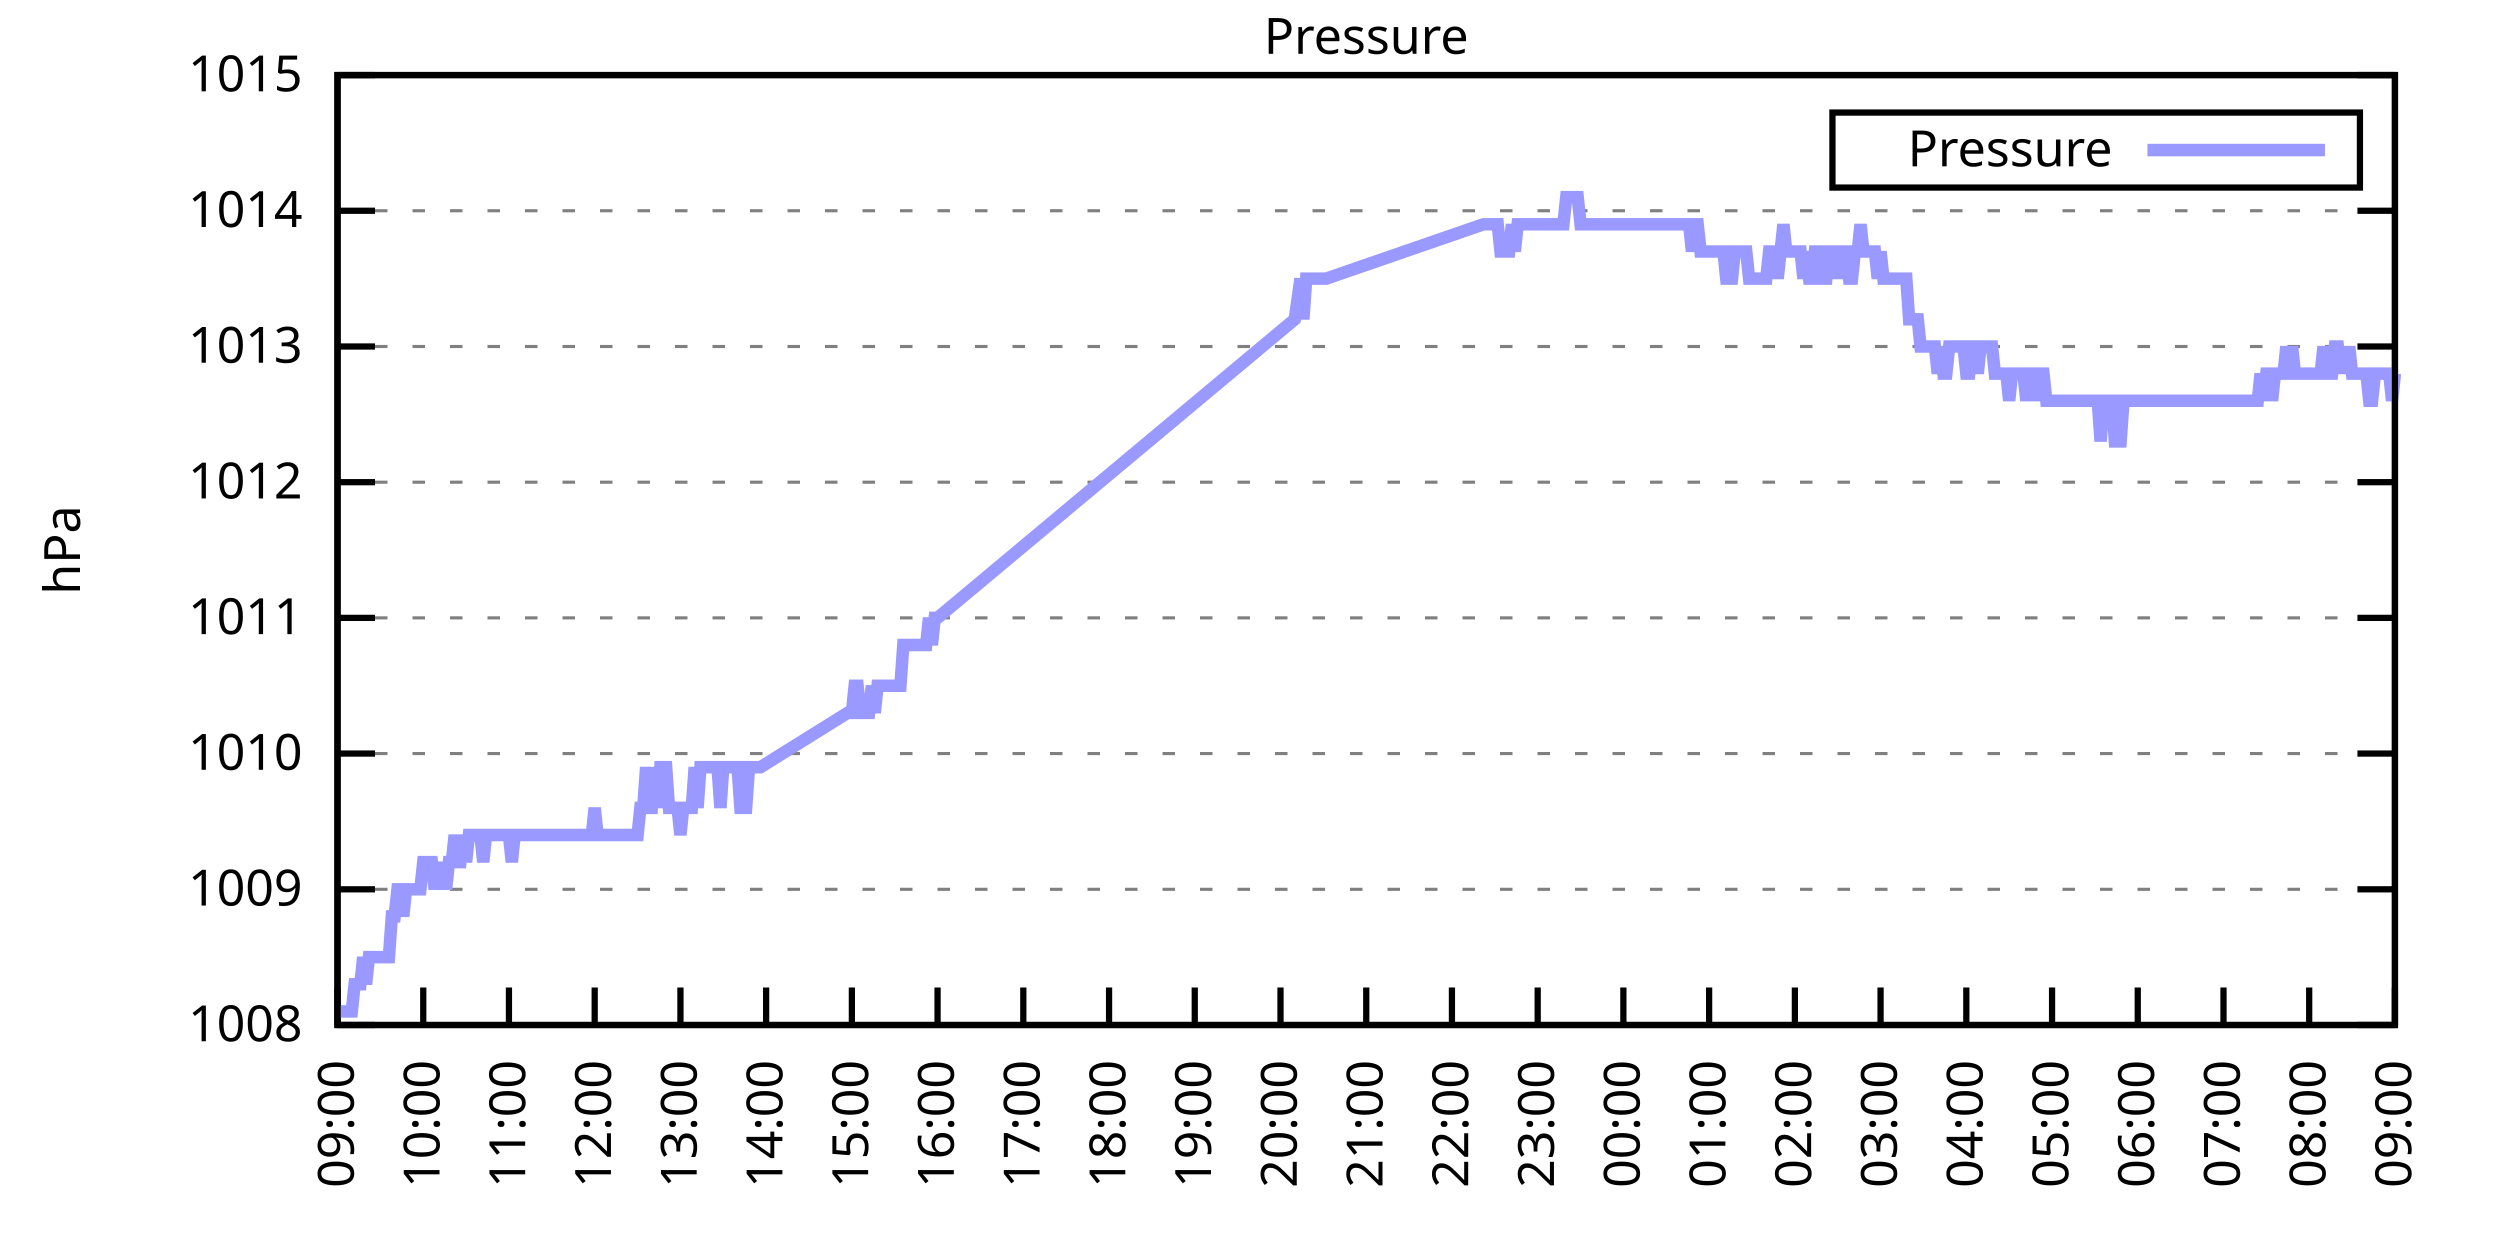
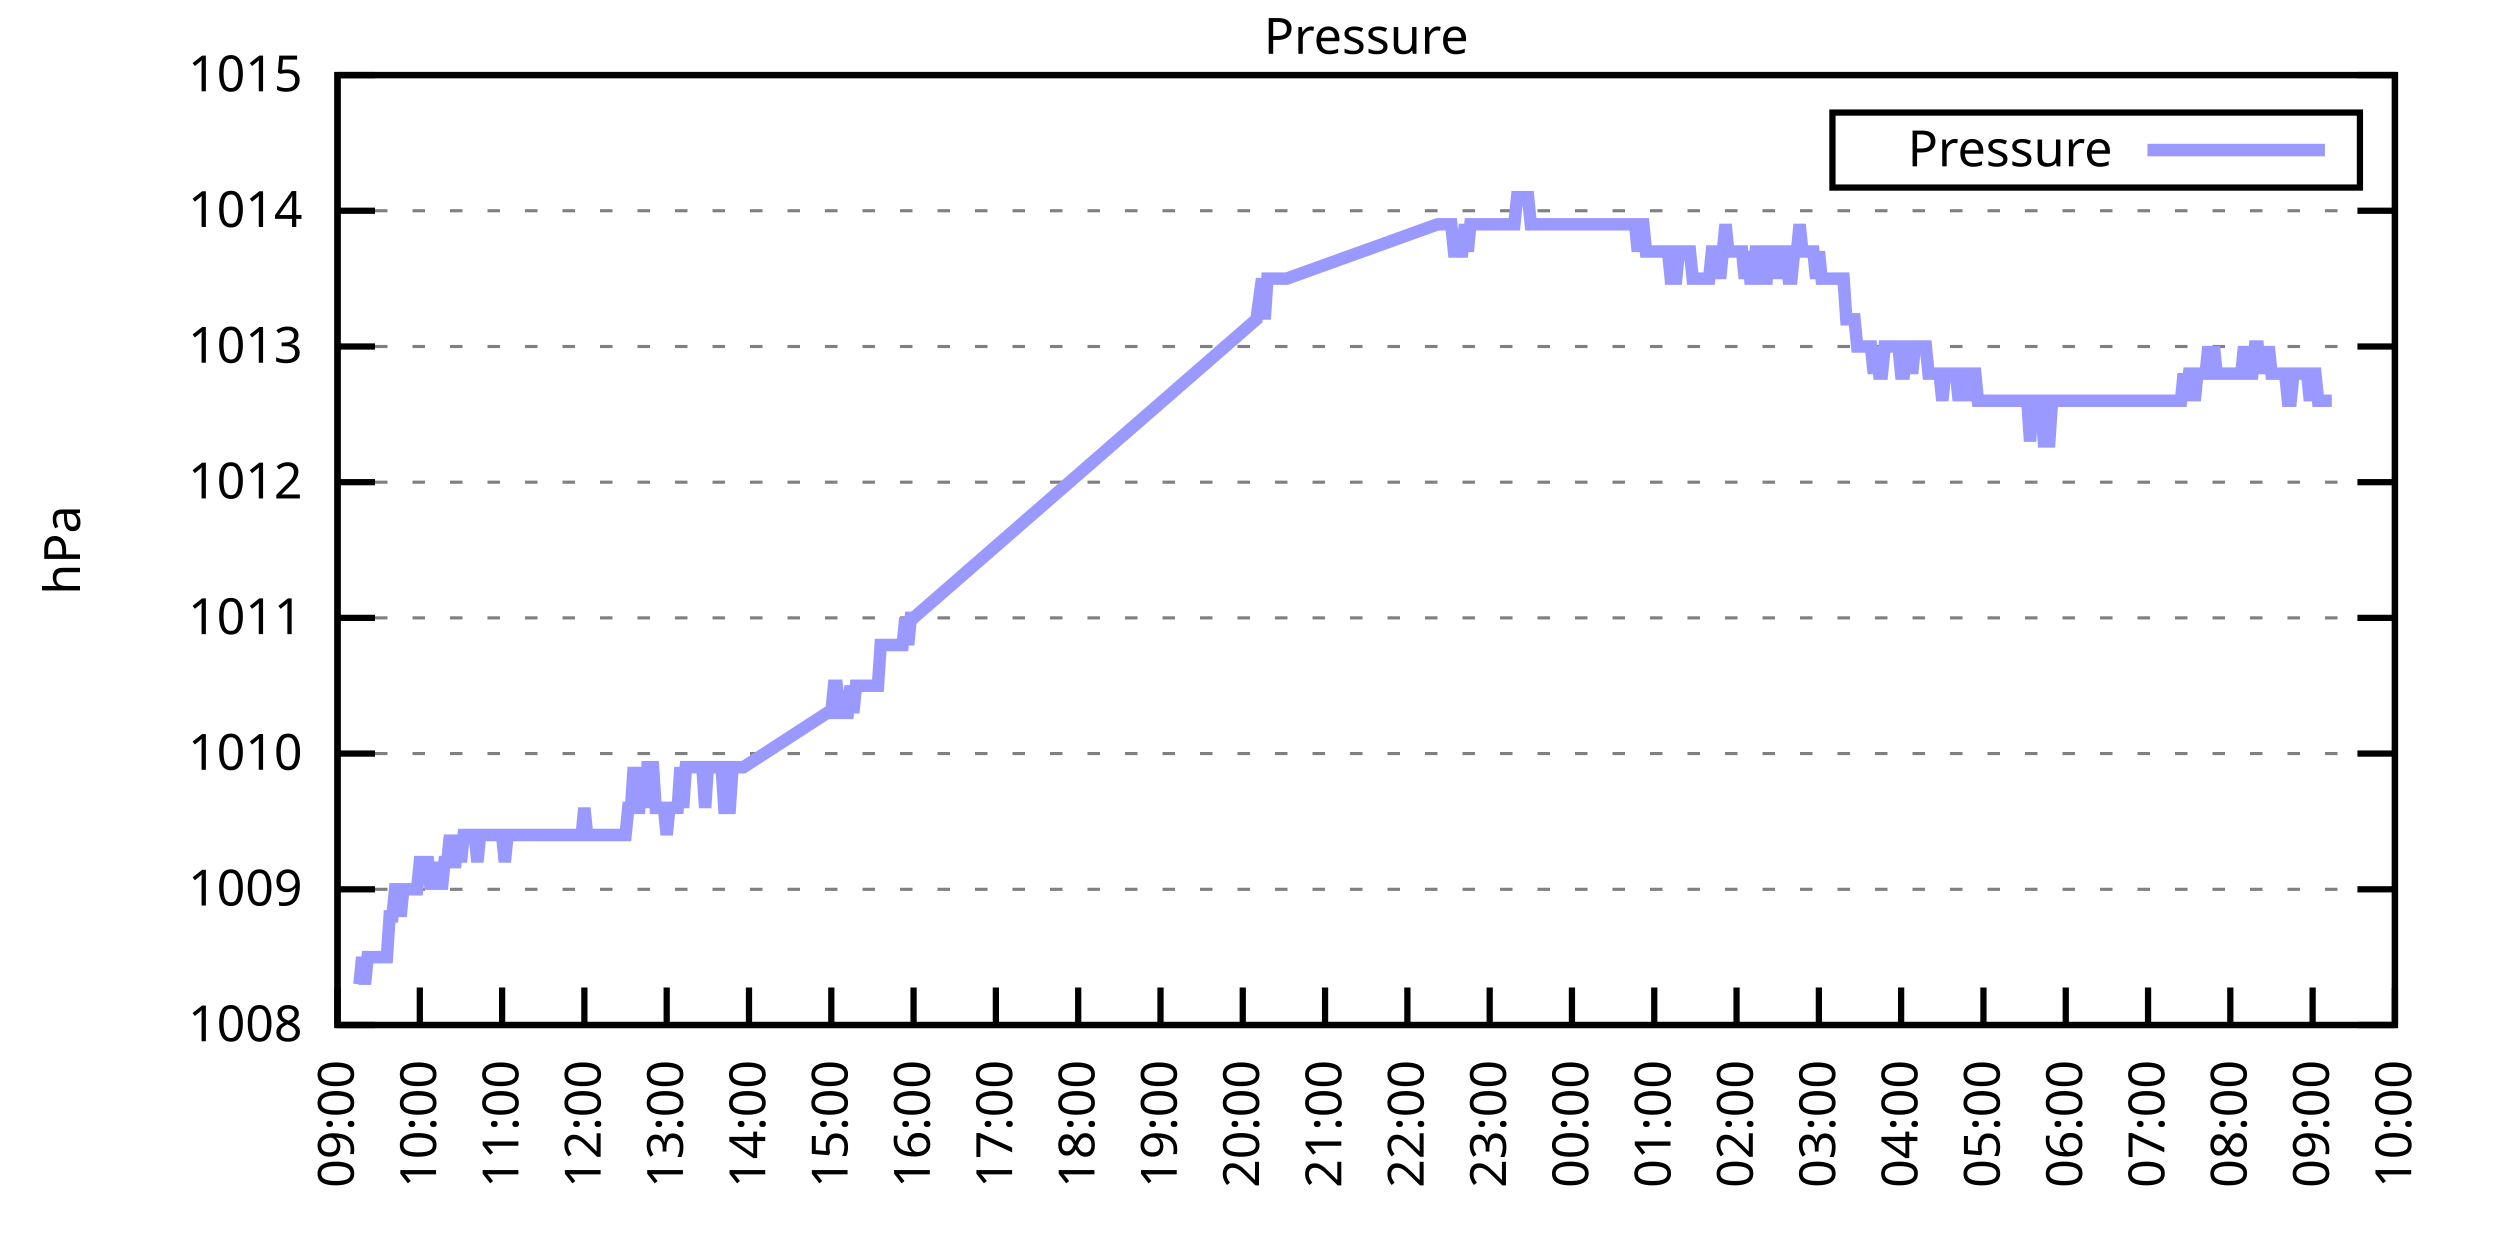
<svg xmlns="http://www.w3.org/2000/svg" xmlns:xlink="http://www.w3.org/1999/xlink" width="400" height="200" viewBox="0 0 400 200">
  <g id="gnuplot_canvas">
    <rect x="0" y="0" width="400" height="200" fill="none" />
    <defs>
      <circle id="gpDot" r="0.5" stroke-width="0.5" stroke="currentColor" />
      <path id="gpPt0" stroke-width="0.333" stroke="currentColor" d="M-1,0 h2 M0,-1 v2" />
      <path id="gpPt1" stroke-width="0.333" stroke="currentColor" d="M-1,-1 L1,1 M1,-1 L-1,1" />
      <path id="gpPt2" stroke-width="0.333" stroke="currentColor" d="M-1,0 L1,0 M0,-1 L0,1 M-1,-1 L1,1 M-1,1 L1,-1" />
      <rect id="gpPt3" stroke-width="0.333" stroke="currentColor" x="-1" y="-1" width="2" height="2" />
      <rect id="gpPt4" stroke-width="0.333" stroke="currentColor" fill="currentColor" x="-1" y="-1" width="2" height="2" />
      <circle id="gpPt5" stroke-width="0.333" stroke="currentColor" cx="0" cy="0" r="1" />
      <use xlink:href="#gpPt5" id="gpPt6" fill="currentColor" stroke="none" />
      <path id="gpPt7" stroke-width="0.333" stroke="currentColor" d="M0,-1.33 L-1.33,0.67 L1.33,0.67 z" />
      <use xlink:href="#gpPt7" id="gpPt8" fill="currentColor" stroke="none" />
      <use xlink:href="#gpPt7" id="gpPt9" stroke="currentColor" transform="rotate(180)" />
      <use xlink:href="#gpPt9" id="gpPt10" fill="currentColor" stroke="none" />
      <use xlink:href="#gpPt3" id="gpPt11" stroke="currentColor" transform="rotate(45)" />
      <use xlink:href="#gpPt11" id="gpPt12" fill="currentColor" stroke="none" />
      <path id="gpPt13" stroke-width="0.333" stroke="currentColor" d="M0,1.330 L1.265,0.411 L0.782,-1.067 L-0.782,-1.076 L-1.265,0.411 z" />
      <use xlink:href="#gpPt13" id="gpPt14" fill="currentColor" stroke="none" />
      <filter id="textbox" filterUnits="objectBoundingBox" x="0" y="0" height="1" width="1">
        <feFlood flood-color="white" flood-opacity="1" result="bgnd" />
        <feComposite in="SourceGraphic" in2="bgnd" operator="atop" />
      </filter>
      <filter id="greybox" filterUnits="objectBoundingBox" x="0" y="0" height="1" width="1">
        <feFlood flood-color="lightgrey" flood-opacity="1" result="grey" />
        <feComposite in="SourceGraphic" in2="grey" operator="atop" />
      </filter>
    </defs>
    <g fill="none" color="white" stroke="currentColor" stroke-width="1.00" stroke-linecap="butt" stroke-linejoin="miter">
</g>
    <g fill="none" color="black" stroke="currentColor" stroke-width="1.00" stroke-linecap="butt" stroke-linejoin="miter">
      <g stroke="none" shape-rendering="crispEdges">
        <polygon fill="rgb(255, 255, 255)" points="54.00,164.00 383.18,164.00 383.18,12.02 54.00,12.02 " />
      </g>
    </g>
    <g fill="none" color="black" stroke="currentColor" stroke-width="1.00" stroke-linecap="butt" stroke-linejoin="miter">
</g>
    <g fill="none" color="black" stroke="black" stroke-width="0.50" stroke-linecap="butt" stroke-linejoin="miter">
</g>
    <g fill="none" color="gray" stroke="currentColor" stroke-width="0.50" stroke-linecap="butt" stroke-linejoin="miter">
      <path stroke="gray" stroke-dasharray="2,4" class="gridline" d="M54.00,164.00 L383.19,164.00  " />
    </g>
    <g fill="none" color="gray" stroke="gray" stroke-width="1.00" stroke-linecap="butt" stroke-linejoin="miter">
</g>
    <g fill="none" color="black" stroke="currentColor" stroke-width="1.00" stroke-linecap="butt" stroke-linejoin="miter">
      <path stroke="black" d="M54.00,164.00 L60.00,164.00 M383.19,164.00 L377.19,164.00  " />
      <g transform="translate(48.40,166.60)" stroke="none" fill="black" font-family="Sans" font-size="8.00" text-anchor="end">
        <text>
          <tspan font-family="Sans"> 1008</tspan>
        </text>
      </g>
    </g>
    <g fill="none" color="black" stroke="currentColor" stroke-width="1.00" stroke-linecap="butt" stroke-linejoin="miter">
</g>
    <g fill="none" color="black" stroke="black" stroke-width="0.50" stroke-linecap="butt" stroke-linejoin="miter">
</g>
    <g fill="none" color="gray" stroke="currentColor" stroke-width="0.50" stroke-linecap="butt" stroke-linejoin="miter">
      <path stroke="gray" stroke-dasharray="2,4" class="gridline" d="M54.00,142.29 L383.19,142.29  " />
    </g>
    <g fill="none" color="gray" stroke="gray" stroke-width="1.00" stroke-linecap="butt" stroke-linejoin="miter">
</g>
    <g fill="none" color="black" stroke="currentColor" stroke-width="1.00" stroke-linecap="butt" stroke-linejoin="miter">
      <path stroke="black" d="M54.00,142.29 L60.00,142.29 M383.19,142.29 L377.19,142.29  " />
      <g transform="translate(48.40,144.89)" stroke="none" fill="black" font-family="Sans" font-size="8.00" text-anchor="end">
        <text>
          <tspan font-family="Sans"> 1009</tspan>
        </text>
      </g>
    </g>
    <g fill="none" color="black" stroke="currentColor" stroke-width="1.00" stroke-linecap="butt" stroke-linejoin="miter">
</g>
    <g fill="none" color="black" stroke="black" stroke-width="0.50" stroke-linecap="butt" stroke-linejoin="miter">
</g>
    <g fill="none" color="gray" stroke="currentColor" stroke-width="0.50" stroke-linecap="butt" stroke-linejoin="miter">
      <path stroke="gray" stroke-dasharray="2,4" class="gridline" d="M54.00,120.57 L383.19,120.57  " />
    </g>
    <g fill="none" color="gray" stroke="gray" stroke-width="1.00" stroke-linecap="butt" stroke-linejoin="miter">
</g>
    <g fill="none" color="black" stroke="currentColor" stroke-width="1.00" stroke-linecap="butt" stroke-linejoin="miter">
      <path stroke="black" d="M54.00,120.57 L60.00,120.57 M383.19,120.57 L377.19,120.57  " />
      <g transform="translate(48.40,123.17)" stroke="none" fill="black" font-family="Sans" font-size="8.00" text-anchor="end">
        <text>
          <tspan font-family="Sans"> 1010</tspan>
        </text>
      </g>
    </g>
    <g fill="none" color="black" stroke="currentColor" stroke-width="1.00" stroke-linecap="butt" stroke-linejoin="miter">
</g>
    <g fill="none" color="black" stroke="black" stroke-width="0.50" stroke-linecap="butt" stroke-linejoin="miter">
</g>
    <g fill="none" color="gray" stroke="currentColor" stroke-width="0.50" stroke-linecap="butt" stroke-linejoin="miter">
      <path stroke="gray" stroke-dasharray="2,4" class="gridline" d="M54.00,98.86 L383.19,98.86  " />
    </g>
    <g fill="none" color="gray" stroke="gray" stroke-width="1.00" stroke-linecap="butt" stroke-linejoin="miter">
</g>
    <g fill="none" color="black" stroke="currentColor" stroke-width="1.00" stroke-linecap="butt" stroke-linejoin="miter">
      <path stroke="black" d="M54.00,98.86 L60.00,98.86 M383.19,98.86 L377.19,98.86  " />
      <g transform="translate(48.40,101.46)" stroke="none" fill="black" font-family="Sans" font-size="8.00" text-anchor="end">
        <text>
          <tspan font-family="Sans"> 1011</tspan>
        </text>
      </g>
    </g>
    <g fill="none" color="black" stroke="currentColor" stroke-width="1.00" stroke-linecap="butt" stroke-linejoin="miter">
</g>
    <g fill="none" color="black" stroke="black" stroke-width="0.50" stroke-linecap="butt" stroke-linejoin="miter">
</g>
    <g fill="none" color="gray" stroke="currentColor" stroke-width="0.50" stroke-linecap="butt" stroke-linejoin="miter">
      <path stroke="gray" stroke-dasharray="2,4" class="gridline" d="M54.00,77.15 L383.19,77.15  " />
    </g>
    <g fill="none" color="gray" stroke="gray" stroke-width="1.00" stroke-linecap="butt" stroke-linejoin="miter">
</g>
    <g fill="none" color="black" stroke="currentColor" stroke-width="1.00" stroke-linecap="butt" stroke-linejoin="miter">
      <path stroke="black" d="M54.00,77.15 L60.00,77.15 M383.19,77.15 L377.19,77.15  " />
      <g transform="translate(48.40,79.75)" stroke="none" fill="black" font-family="Sans" font-size="8.00" text-anchor="end">
        <text>
          <tspan font-family="Sans"> 1012</tspan>
        </text>
      </g>
    </g>
    <g fill="none" color="black" stroke="currentColor" stroke-width="1.00" stroke-linecap="butt" stroke-linejoin="miter">
</g>
    <g fill="none" color="black" stroke="black" stroke-width="0.50" stroke-linecap="butt" stroke-linejoin="miter">
</g>
    <g fill="none" color="gray" stroke="currentColor" stroke-width="0.50" stroke-linecap="butt" stroke-linejoin="miter">
      <path stroke="gray" stroke-dasharray="2,4" class="gridline" d="M54.00,55.44 L383.19,55.44  " />
    </g>
    <g fill="none" color="gray" stroke="gray" stroke-width="1.00" stroke-linecap="butt" stroke-linejoin="miter">
</g>
    <g fill="none" color="black" stroke="currentColor" stroke-width="1.00" stroke-linecap="butt" stroke-linejoin="miter">
      <path stroke="black" d="M54.00,55.44 L60.00,55.44 M383.19,55.44 L377.19,55.44  " />
      <g transform="translate(48.40,58.04)" stroke="none" fill="black" font-family="Sans" font-size="8.00" text-anchor="end">
        <text>
          <tspan font-family="Sans"> 1013</tspan>
        </text>
      </g>
    </g>
    <g fill="none" color="black" stroke="currentColor" stroke-width="1.00" stroke-linecap="butt" stroke-linejoin="miter">
</g>
    <g fill="none" color="black" stroke="black" stroke-width="0.50" stroke-linecap="butt" stroke-linejoin="miter">
</g>
    <g fill="none" color="gray" stroke="currentColor" stroke-width="0.50" stroke-linecap="butt" stroke-linejoin="miter">
      <path stroke="gray" stroke-dasharray="2,4" class="gridline" d="M54.00,33.72 L383.19,33.72  " />
    </g>
    <g fill="none" color="gray" stroke="gray" stroke-width="1.00" stroke-linecap="butt" stroke-linejoin="miter">
</g>
    <g fill="none" color="black" stroke="currentColor" stroke-width="1.00" stroke-linecap="butt" stroke-linejoin="miter">
      <path stroke="black" d="M54.00,33.72 L60.00,33.72 M383.19,33.72 L377.19,33.72  " />
      <g transform="translate(48.40,36.32)" stroke="none" fill="black" font-family="Sans" font-size="8.00" text-anchor="end">
        <text>
          <tspan font-family="Sans"> 1014</tspan>
        </text>
      </g>
    </g>
    <g fill="none" color="black" stroke="currentColor" stroke-width="1.00" stroke-linecap="butt" stroke-linejoin="miter">
</g>
    <g fill="none" color="black" stroke="black" stroke-width="0.50" stroke-linecap="butt" stroke-linejoin="miter">
</g>
    <g fill="none" color="gray" stroke="currentColor" stroke-width="0.50" stroke-linecap="butt" stroke-linejoin="miter">
      <path stroke="gray" stroke-dasharray="2,4" class="gridline" d="M54.00,12.01 L383.19,12.01  " />
    </g>
    <g fill="none" color="gray" stroke="gray" stroke-width="1.00" stroke-linecap="butt" stroke-linejoin="miter">
</g>
    <g fill="none" color="black" stroke="currentColor" stroke-width="1.00" stroke-linecap="butt" stroke-linejoin="miter">
      <path stroke="black" d="M54.00,12.01 L60.00,12.01 M383.19,12.01 L377.19,12.01  " />
      <g transform="translate(48.40,14.61)" stroke="none" fill="black" font-family="Sans" font-size="8.00" text-anchor="end">
        <text>
          <tspan font-family="Sans"> 1015</tspan>
        </text>
      </g>
    </g>
    <g fill="none" color="black" stroke="currentColor" stroke-width="1.00" stroke-linecap="butt" stroke-linejoin="miter">
      <path stroke="black" d="M54.00,164.00 L54.00,158.00  " />
      <g transform="translate(56.60,169.60) rotate(270.00)" stroke="none" fill="black" font-family="Sans" font-size="8.00" text-anchor="end">
        <text>
          <tspan font-family="Sans">09:00</tspan>
        </text>
      </g>
    </g>
    <g fill="none" color="black" stroke="currentColor" stroke-width="1.00" stroke-linecap="butt" stroke-linejoin="miter">
-       <path stroke="black" d="M67.72,164.00 L67.72,158.00  " />
-       <g transform="translate(70.32,169.60) rotate(270.00)" stroke="none" fill="black" font-family="Sans" font-size="8.00" text-anchor="end">
+       <path stroke="black" d="M67.17,164.00 L67.17,158.00  " />
+       <g transform="translate(69.77,169.60) rotate(270.00)" stroke="none" fill="black" font-family="Sans" font-size="8.00" text-anchor="end">
        <text>
          <tspan font-family="Sans">10:00</tspan>
        </text>
      </g>
    </g>
    <g fill="none" color="black" stroke="currentColor" stroke-width="1.00" stroke-linecap="butt" stroke-linejoin="miter">
-       <path stroke="black" d="M81.43,164.00 L81.43,158.00  " />
-       <g transform="translate(84.03,169.60) rotate(270.00)" stroke="none" fill="black" font-family="Sans" font-size="8.00" text-anchor="end">
+       <path stroke="black" d="M80.34,164.00 L80.34,158.00  " />
+       <g transform="translate(82.94,169.60) rotate(270.00)" stroke="none" fill="black" font-family="Sans" font-size="8.00" text-anchor="end">
        <text>
          <tspan font-family="Sans">11:00</tspan>
        </text>
      </g>
    </g>
    <g fill="none" color="black" stroke="currentColor" stroke-width="1.00" stroke-linecap="butt" stroke-linejoin="miter">
-       <path stroke="black" d="M95.15,164.00 L95.15,158.00  " />
-       <g transform="translate(97.75,169.60) rotate(270.00)" stroke="none" fill="black" font-family="Sans" font-size="8.00" text-anchor="end">
+       <path stroke="black" d="M93.50,164.00 L93.50,158.00  " />
+       <g transform="translate(96.10,169.60) rotate(270.00)" stroke="none" fill="black" font-family="Sans" font-size="8.00" text-anchor="end">
        <text>
          <tspan font-family="Sans">12:00</tspan>
        </text>
      </g>
    </g>
    <g fill="none" color="black" stroke="currentColor" stroke-width="1.00" stroke-linecap="butt" stroke-linejoin="miter">
-       <path stroke="black" d="M108.87,164.00 L108.87,158.00  " />
-       <g transform="translate(111.47,169.60) rotate(270.00)" stroke="none" fill="black" font-family="Sans" font-size="8.00" text-anchor="end">
+       <path stroke="black" d="M106.67,164.00 L106.67,158.00  " />
+       <g transform="translate(109.27,169.60) rotate(270.00)" stroke="none" fill="black" font-family="Sans" font-size="8.00" text-anchor="end">
        <text>
          <tspan font-family="Sans">13:00</tspan>
        </text>
      </g>
    </g>
    <g fill="none" color="black" stroke="currentColor" stroke-width="1.00" stroke-linecap="butt" stroke-linejoin="miter">
-       <path stroke="black" d="M122.58,164.00 L122.58,158.00  " />
-       <g transform="translate(125.18,169.60) rotate(270.00)" stroke="none" fill="black" font-family="Sans" font-size="8.00" text-anchor="end">
+       <path stroke="black" d="M119.84,164.00 L119.84,158.00  " />
+       <g transform="translate(122.44,169.60) rotate(270.00)" stroke="none" fill="black" font-family="Sans" font-size="8.00" text-anchor="end">
        <text>
          <tspan font-family="Sans">14:00</tspan>
        </text>
      </g>
    </g>
    <g fill="none" color="black" stroke="currentColor" stroke-width="1.00" stroke-linecap="butt" stroke-linejoin="miter">
-       <path stroke="black" d="M136.30,164.00 L136.30,158.00  " />
-       <g transform="translate(138.90,169.60) rotate(270.00)" stroke="none" fill="black" font-family="Sans" font-size="8.00" text-anchor="end">
+       <path stroke="black" d="M133.01,164.00 L133.01,158.00  " />
+       <g transform="translate(135.61,169.60) rotate(270.00)" stroke="none" fill="black" font-family="Sans" font-size="8.00" text-anchor="end">
        <text>
          <tspan font-family="Sans">15:00</tspan>
        </text>
      </g>
    </g>
    <g fill="none" color="black" stroke="currentColor" stroke-width="1.00" stroke-linecap="butt" stroke-linejoin="miter">
-       <path stroke="black" d="M150.01,164.00 L150.01,158.00  " />
-       <g transform="translate(152.61,169.60) rotate(270.00)" stroke="none" fill="black" font-family="Sans" font-size="8.00" text-anchor="end">
+       <path stroke="black" d="M146.17,164.00 L146.17,158.00  " />
+       <g transform="translate(148.77,169.60) rotate(270.00)" stroke="none" fill="black" font-family="Sans" font-size="8.00" text-anchor="end">
        <text>
          <tspan font-family="Sans">16:00</tspan>
        </text>
      </g>
    </g>
    <g fill="none" color="black" stroke="currentColor" stroke-width="1.00" stroke-linecap="butt" stroke-linejoin="miter">
-       <path stroke="black" d="M163.73,164.00 L163.73,158.00  " />
-       <g transform="translate(166.33,169.60) rotate(270.00)" stroke="none" fill="black" font-family="Sans" font-size="8.00" text-anchor="end">
+       <path stroke="black" d="M159.34,164.00 L159.34,158.00  " />
+       <g transform="translate(161.94,169.60) rotate(270.00)" stroke="none" fill="black" font-family="Sans" font-size="8.00" text-anchor="end">
        <text>
          <tspan font-family="Sans">17:00</tspan>
        </text>
      </g>
    </g>
    <g fill="none" color="black" stroke="currentColor" stroke-width="1.00" stroke-linecap="butt" stroke-linejoin="miter">
-       <path stroke="black" d="M177.45,164.00 L177.45,158.00  " />
-       <g transform="translate(180.05,169.60) rotate(270.00)" stroke="none" fill="black" font-family="Sans" font-size="8.00" text-anchor="end">
+       <path stroke="black" d="M172.51,164.00 L172.51,158.00  " />
+       <g transform="translate(175.11,169.60) rotate(270.00)" stroke="none" fill="black" font-family="Sans" font-size="8.00" text-anchor="end">
        <text>
          <tspan font-family="Sans">18:00</tspan>
        </text>
      </g>
    </g>
    <g fill="none" color="black" stroke="currentColor" stroke-width="1.00" stroke-linecap="butt" stroke-linejoin="miter">
-       <path stroke="black" d="M191.16,164.00 L191.16,158.00  " />
-       <g transform="translate(193.76,169.60) rotate(270.00)" stroke="none" fill="black" font-family="Sans" font-size="8.00" text-anchor="end">
+       <path stroke="black" d="M185.68,164.00 L185.68,158.00  " />
+       <g transform="translate(188.28,169.60) rotate(270.00)" stroke="none" fill="black" font-family="Sans" font-size="8.00" text-anchor="end">
        <text>
          <tspan font-family="Sans">19:00</tspan>
        </text>
      </g>
    </g>
    <g fill="none" color="black" stroke="currentColor" stroke-width="1.00" stroke-linecap="butt" stroke-linejoin="miter">
-       <path stroke="black" d="M204.88,164.00 L204.88,158.00  " />
-       <g transform="translate(207.48,169.60) rotate(270.00)" stroke="none" fill="black" font-family="Sans" font-size="8.00" text-anchor="end">
+       <path stroke="black" d="M198.84,164.00 L198.84,158.00  " />
+       <g transform="translate(201.44,169.60) rotate(270.00)" stroke="none" fill="black" font-family="Sans" font-size="8.00" text-anchor="end">
        <text>
          <tspan font-family="Sans">20:00</tspan>
        </text>
      </g>
    </g>
    <g fill="none" color="black" stroke="currentColor" stroke-width="1.00" stroke-linecap="butt" stroke-linejoin="miter">
-       <path stroke="black" d="M218.60,164.00 L218.60,158.00  " />
-       <g transform="translate(221.20,169.60) rotate(270.00)" stroke="none" fill="black" font-family="Sans" font-size="8.00" text-anchor="end">
+       <path stroke="black" d="M212.01,164.00 L212.01,158.00  " />
+       <g transform="translate(214.61,169.60) rotate(270.00)" stroke="none" fill="black" font-family="Sans" font-size="8.00" text-anchor="end">
        <text>
          <tspan font-family="Sans">21:00</tspan>
        </text>
      </g>
    </g>
    <g fill="none" color="black" stroke="currentColor" stroke-width="1.00" stroke-linecap="butt" stroke-linejoin="miter">
-       <path stroke="black" d="M232.31,164.00 L232.31,158.00  " />
-       <g transform="translate(234.91,169.60) rotate(270.00)" stroke="none" fill="black" font-family="Sans" font-size="8.00" text-anchor="end">
+       <path stroke="black" d="M225.18,164.00 L225.18,158.00  " />
+       <g transform="translate(227.78,169.60) rotate(270.00)" stroke="none" fill="black" font-family="Sans" font-size="8.00" text-anchor="end">
        <text>
          <tspan font-family="Sans">22:00</tspan>
        </text>
      </g>
    </g>
    <g fill="none" color="black" stroke="currentColor" stroke-width="1.00" stroke-linecap="butt" stroke-linejoin="miter">
-       <path stroke="black" d="M246.03,164.00 L246.03,158.00  " />
-       <g transform="translate(248.63,169.60) rotate(270.00)" stroke="none" fill="black" font-family="Sans" font-size="8.00" text-anchor="end">
+       <path stroke="black" d="M238.35,164.00 L238.35,158.00  " />
+       <g transform="translate(240.95,169.60) rotate(270.00)" stroke="none" fill="black" font-family="Sans" font-size="8.00" text-anchor="end">
        <text>
          <tspan font-family="Sans">23:00</tspan>
        </text>
      </g>
    </g>
    <g fill="none" color="black" stroke="currentColor" stroke-width="1.00" stroke-linecap="butt" stroke-linejoin="miter">
-       <path stroke="black" d="M259.74,164.00 L259.74,158.00  " />
-       <g transform="translate(262.34,169.60) rotate(270.00)" stroke="none" fill="black" font-family="Sans" font-size="8.00" text-anchor="end">
+       <path stroke="black" d="M251.51,164.00 L251.51,158.00  " />
+       <g transform="translate(254.11,169.60) rotate(270.00)" stroke="none" fill="black" font-family="Sans" font-size="8.00" text-anchor="end">
        <text>
          <tspan font-family="Sans">00:00</tspan>
        </text>
      </g>
    </g>
    <g fill="none" color="black" stroke="currentColor" stroke-width="1.00" stroke-linecap="butt" stroke-linejoin="miter">
-       <path stroke="black" d="M273.46,164.00 L273.46,158.00  " />
-       <g transform="translate(276.06,169.60) rotate(270.00)" stroke="none" fill="black" font-family="Sans" font-size="8.00" text-anchor="end">
+       <path stroke="black" d="M264.68,164.00 L264.68,158.00  " />
+       <g transform="translate(267.28,169.60) rotate(270.00)" stroke="none" fill="black" font-family="Sans" font-size="8.00" text-anchor="end">
        <text>
          <tspan font-family="Sans">01:00</tspan>
        </text>
      </g>
    </g>
    <g fill="none" color="black" stroke="currentColor" stroke-width="1.00" stroke-linecap="butt" stroke-linejoin="miter">
-       <path stroke="black" d="M287.18,164.00 L287.18,158.00  " />
-       <g transform="translate(289.78,169.60) rotate(270.00)" stroke="none" fill="black" font-family="Sans" font-size="8.00" text-anchor="end">
+       <path stroke="black" d="M277.85,164.00 L277.85,158.00  " />
+       <g transform="translate(280.45,169.60) rotate(270.00)" stroke="none" fill="black" font-family="Sans" font-size="8.00" text-anchor="end">
        <text>
          <tspan font-family="Sans">02:00</tspan>
        </text>
      </g>
    </g>
    <g fill="none" color="black" stroke="currentColor" stroke-width="1.00" stroke-linecap="butt" stroke-linejoin="miter">
-       <path stroke="black" d="M300.89,164.00 L300.89,158.00  " />
-       <g transform="translate(303.49,169.60) rotate(270.00)" stroke="none" fill="black" font-family="Sans" font-size="8.00" text-anchor="end">
+       <path stroke="black" d="M291.02,164.00 L291.02,158.00  " />
+       <g transform="translate(293.62,169.60) rotate(270.00)" stroke="none" fill="black" font-family="Sans" font-size="8.00" text-anchor="end">
        <text>
          <tspan font-family="Sans">03:00</tspan>
        </text>
      </g>
    </g>
    <g fill="none" color="black" stroke="currentColor" stroke-width="1.00" stroke-linecap="butt" stroke-linejoin="miter">
-       <path stroke="black" d="M314.61,164.00 L314.61,158.00  " />
-       <g transform="translate(317.21,169.60) rotate(270.00)" stroke="none" fill="black" font-family="Sans" font-size="8.00" text-anchor="end">
+       <path stroke="black" d="M304.18,164.00 L304.18,158.00  " />
+       <g transform="translate(306.78,169.60) rotate(270.00)" stroke="none" fill="black" font-family="Sans" font-size="8.00" text-anchor="end">
        <text>
          <tspan font-family="Sans">04:00</tspan>
        </text>
      </g>
    </g>
    <g fill="none" color="black" stroke="currentColor" stroke-width="1.00" stroke-linecap="butt" stroke-linejoin="miter">
-       <path stroke="black" d="M328.33,164.00 L328.33,158.00  " />
-       <g transform="translate(330.93,169.60) rotate(270.00)" stroke="none" fill="black" font-family="Sans" font-size="8.00" text-anchor="end">
+       <path stroke="black" d="M317.35,164.00 L317.35,158.00  " />
+       <g transform="translate(319.95,169.60) rotate(270.00)" stroke="none" fill="black" font-family="Sans" font-size="8.00" text-anchor="end">
        <text>
          <tspan font-family="Sans">05:00</tspan>
        </text>
      </g>
    </g>
    <g fill="none" color="black" stroke="currentColor" stroke-width="1.00" stroke-linecap="butt" stroke-linejoin="miter">
-       <path stroke="black" d="M342.04,164.00 L342.04,158.00  " />
-       <g transform="translate(344.64,169.60) rotate(270.00)" stroke="none" fill="black" font-family="Sans" font-size="8.00" text-anchor="end">
+       <path stroke="black" d="M330.52,164.00 L330.52,158.00  " />
+       <g transform="translate(333.12,169.60) rotate(270.00)" stroke="none" fill="black" font-family="Sans" font-size="8.00" text-anchor="end">
        <text>
          <tspan font-family="Sans">06:00</tspan>
        </text>
      </g>
    </g>
    <g fill="none" color="black" stroke="currentColor" stroke-width="1.00" stroke-linecap="butt" stroke-linejoin="miter">
-       <path stroke="black" d="M355.76,164.00 L355.76,158.00  " />
-       <g transform="translate(358.36,169.60) rotate(270.00)" stroke="none" fill="black" font-family="Sans" font-size="8.00" text-anchor="end">
+       <path stroke="black" d="M343.69,164.00 L343.69,158.00  " />
+       <g transform="translate(346.29,169.60) rotate(270.00)" stroke="none" fill="black" font-family="Sans" font-size="8.00" text-anchor="end">
        <text>
          <tspan font-family="Sans">07:00</tspan>
        </text>
      </g>
    </g>
    <g fill="none" color="black" stroke="currentColor" stroke-width="1.00" stroke-linecap="butt" stroke-linejoin="miter">
-       <path stroke="black" d="M369.47,164.00 L369.47,158.00  " />
-       <g transform="translate(372.07,169.60) rotate(270.00)" stroke="none" fill="black" font-family="Sans" font-size="8.00" text-anchor="end">
+       <path stroke="black" d="M356.85,164.00 L356.85,158.00  " />
+       <g transform="translate(359.45,169.60) rotate(270.00)" stroke="none" fill="black" font-family="Sans" font-size="8.00" text-anchor="end">
        <text>
          <tspan font-family="Sans">08:00</tspan>
+         </text>
+       </g>
+     </g>
+     <g fill="none" color="black" stroke="currentColor" stroke-width="1.00" stroke-linecap="butt" stroke-linejoin="miter">
+       <path stroke="black" d="M370.02,164.00 L370.02,158.00  " />
+       <g transform="translate(372.62,169.60) rotate(270.00)" stroke="none" fill="black" font-family="Sans" font-size="8.00" text-anchor="end">
+         <text>
+           <tspan font-family="Sans">09:00</tspan>
        </text>
      </g>
    </g>
    <g fill="none" color="black" stroke="currentColor" stroke-width="1.00" stroke-linecap="butt" stroke-linejoin="miter">
      <path stroke="black" d="M383.19,164.00 L383.19,158.00  " />
      <g transform="translate(385.79,169.60) rotate(270.00)" stroke="none" fill="black" font-family="Sans" font-size="8.00" text-anchor="end">
        <text>
-           <tspan font-family="Sans">09:00</tspan>
+           <tspan font-family="Sans">10:00</tspan>
        </text>
      </g>
    </g>
    <g fill="none" color="black" stroke="currentColor" stroke-width="1.00" stroke-linecap="butt" stroke-linejoin="miter">
</g>
    <g fill="none" color="black" stroke="currentColor" stroke-width="1.00" stroke-linecap="butt" stroke-linejoin="miter">
      <path stroke="black" d="M54.00,12.01 L54.00,164.00 L383.19,164.00 L383.19,12.01 L54.00,12.01 Z  " />
    </g>
    <g fill="none" color="black" stroke="currentColor" stroke-width="1.00" stroke-linecap="butt" stroke-linejoin="miter">
</g>
    <g fill="none" color="black" stroke="currentColor" stroke-width="1.00" stroke-linecap="butt" stroke-linejoin="miter">
      <path stroke="black" d="M293.19,30.01 L293.19,18.01 L377.59,18.01 L377.59,30.01 L293.19,30.01 Z  " />
    </g>
    <g id="Pressure_plot_1">
      <g fill="none" color="white" stroke="black" stroke-width="2.00" stroke-linecap="butt" stroke-linejoin="miter">
</g>
      <g fill="none" color="black" stroke="currentColor" stroke-width="2.00" stroke-linecap="butt" stroke-linejoin="miter">
        <g transform="translate(337.99,26.61)" stroke="none" fill="black" font-family="Sans" font-size="8.00" text-anchor="end">
          <text>
            <tspan font-family="Sans">Pressure</tspan>
          </text>
        </g>
      </g>
      <g fill="none" color="black" stroke="currentColor" stroke-width="2.00" stroke-linecap="butt" stroke-linejoin="miter">
-         <path stroke="rgb(153, 153, 255)" d="M343.59,24.01 L371.99,24.01 M54.46,161.83 L54.91,161.83 L55.37,161.83 L55.83,161.83 L56.29,161.83 L56.74,157.49   L57.20,157.49 L57.66,157.49 L58.11,153.14 L58.57,157.49 L59.03,153.14 L59.49,153.14 L59.94,153.14 L60.40,153.14   L60.86,153.14 L61.32,153.14 L61.77,153.14 L62.23,153.14 L62.69,146.63 L63.14,146.63 L63.60,142.29 L64.06,142.29   L64.52,146.63 L64.97,142.29 L65.43,142.29 L65.89,142.29 L66.34,142.29 L66.80,142.29 L67.26,142.29 L67.72,137.94   L68.17,137.94 L68.63,137.94 L69.09,137.94 L69.55,142.29 L70.00,137.94 L70.46,142.29 L70.92,137.94 L71.37,142.29   L71.83,137.94 L72.29,137.94 L72.75,133.60 L73.20,137.94 L73.66,137.94 L74.12,133.60 L74.57,137.94 L75.03,133.60   L75.49,133.60 L75.95,133.60 L76.40,133.60 L76.86,133.60 L77.32,137.94 L77.77,133.60 L78.23,133.60 L78.69,133.60   L79.15,133.60 L79.60,133.60 L80.06,133.60 L80.52,133.60 L80.98,133.60 L81.43,133.60 L81.89,137.94 L82.35,133.60   L82.80,133.60 L83.26,133.60 L83.72,133.60 L84.18,133.60 L84.63,133.60 L85.09,133.60 L85.55,133.60 L86.00,133.60   L86.46,133.60 L86.92,133.60 L87.38,133.60 L87.83,133.60 L88.29,133.60 L88.75,133.60 L89.21,133.60 L89.66,133.60   L90.12,133.60 L90.58,133.60 L91.03,133.60 L91.49,133.60 L91.95,133.60 L92.41,133.60 L92.86,133.60 L93.32,133.60   L93.78,133.60 L94.23,133.60 L94.69,133.60 L95.15,129.26 L95.61,133.60 L96.06,133.60 L96.52,133.60 L96.98,133.60   L97.43,133.60 L97.89,133.60 L98.35,133.60 L98.81,133.60 L99.26,133.60 L99.72,133.60 L100.18,133.60 L100.64,133.60   L101.09,133.60 L101.55,133.60 L102.01,133.60 L102.46,129.26 L102.92,129.26 L103.38,122.75 L103.84,129.26 L104.29,129.26   L104.75,122.75 L105.21,129.26 L105.66,122.75 L106.12,122.75 L106.58,122.75 L107.04,129.26 L107.49,129.26 L107.95,129.26   L108.41,129.26 L108.87,133.60 L109.32,129.26 L109.78,129.26 L110.24,129.26 L110.69,129.26 L111.15,122.75 L111.61,129.26   L112.07,122.75 L112.52,122.75 L112.98,122.75 L113.44,122.75 L113.89,122.75 L114.35,122.75 L114.81,122.75 L115.27,129.26   L115.72,122.75 L116.18,122.75 L116.64,122.75 L117.09,122.75 L117.55,122.75 L118.01,122.75 L118.47,129.26 L118.92,129.26   L119.38,129.26 L119.84,122.75 L120.30,122.75 L120.75,122.75 L121.21,122.75 L121.67,122.75 L135.61,114.06 L136.30,114.06   L136.75,109.72 L137.21,109.72 L137.67,114.06 L138.13,114.06 L138.58,114.06 L139.04,114.06 L139.50,109.72 L139.96,114.06   L140.41,109.72 L140.87,109.72 L141.33,109.72 L142.01,109.72 L142.70,109.72 L143.16,109.72 L143.61,109.72 L144.07,109.72   L144.53,103.20 L144.98,103.20 L145.44,103.20 L145.90,103.20 L146.36,103.20 L146.81,103.20 L147.27,103.20 L147.73,103.20   L148.18,103.20 L148.64,98.86 L149.10,103.20 L149.56,98.86 L150.01,98.86 L207.16,51.09 L208.08,44.58 L208.54,51.09   L208.99,44.58 L209.45,44.58 L209.91,44.58 L210.37,44.58 L210.82,44.58 L211.28,44.58 L211.74,44.58 L212.19,44.58   L237.34,35.89 L238.25,35.89 L238.71,35.89 L239.17,35.89 L239.63,35.89 L240.08,40.24 L240.54,40.24 L241.00,40.24   L241.46,40.24 L241.91,35.89 L242.37,40.24 L242.83,35.89 L243.28,35.89 L243.74,35.89 L244.20,35.89 L244.66,35.89   L245.11,35.89 L245.57,35.89 L246.03,35.89 L246.48,35.89 L246.94,35.89 L247.40,35.89 L247.86,35.89 L248.31,35.89   L248.77,35.89 L249.23,35.89 L249.69,35.89 L250.14,35.89 L250.60,31.55 L251.06,31.55 L251.51,31.55 L251.97,31.55   L252.43,31.55 L252.89,35.89 L253.34,35.89 L253.80,35.89 L254.26,35.89 L254.71,35.89 L255.17,35.89 L255.63,35.89   L256.09,35.89 L256.54,35.89 L257.00,35.89 L257.46,35.89 L257.91,35.89 L258.37,35.89 L258.83,35.89 L259.29,35.89   L259.74,35.89 L260.20,35.89 L260.66,35.89 L261.12,35.89 L261.57,35.89 L262.03,35.89 L262.49,35.89 L262.94,35.89   L263.40,35.89 L263.86,35.89 L264.32,35.89 L264.77,35.89 L265.23,35.89 L265.69,35.89 L266.14,35.89 L266.60,35.89   L267.06,35.89 L267.52,35.89 L267.97,35.89 L268.43,35.89 L268.89,35.89 L269.35,35.89 L269.80,35.89 L270.26,35.89   L270.72,40.24 L271.17,35.89 L271.63,35.89 L272.09,40.24 L272.55,40.24 L273.00,40.24 L273.46,40.24 L273.92,40.24   L274.37,40.24 L274.83,40.24 L275.29,40.24 L275.75,40.24 L276.20,44.58 L276.66,44.58 L277.12,44.58 L277.57,40.24   L278.03,40.24 L278.49,40.24 L278.95,40.24 L279.40,40.24 L279.86,44.58 L280.32,44.58 L280.78,44.58 L281.23,44.58   L281.69,44.58 L282.15,44.58 L282.60,44.58 L283.06,40.24 L283.52,40.24 L283.98,40.24 L284.43,44.58 L284.89,40.24   L285.35,35.89 L285.80,40.24 L286.26,40.24 L286.72,40.24 L287.18,40.24 L287.63,40.24 L288.09,40.24 L288.55,44.58   L289.01,40.24 L289.46,44.58 L289.92,44.58 L290.38,40.24 L290.83,40.24 L291.29,44.58 L291.75,44.58 L292.21,44.58   L292.66,40.24 L293.12,40.24 L293.58,40.24 L294.03,44.58 L294.49,40.24 L294.95,40.24 L295.41,40.24 L295.86,44.58   L296.32,44.58 L296.78,40.24 L297.23,40.24 L297.69,35.89 L298.15,40.24 L298.61,40.24 L299.06,40.24 L299.52,40.24   L299.98,40.24 L300.44,44.58 L300.89,40.24 L301.35,44.58 L301.81,44.58 L302.26,44.58 L302.72,44.58 L303.18,44.58   L303.64,44.58 L304.09,44.58 L304.55,44.58 L305.01,44.58 L305.46,51.09 L305.92,51.09 L306.38,51.09 L306.84,51.09   L307.29,55.44 L307.75,55.44 L308.21,55.44 L308.67,55.44 L309.12,55.44 L309.58,55.44 L310.04,59.78 L310.49,55.44   L310.95,59.78 L311.41,59.78 L311.87,55.44 L312.32,55.44 L312.78,55.44 L313.24,55.44 L313.69,55.44 L314.15,55.44   L314.61,59.78 L315.07,59.78 L315.52,55.44 L315.98,55.44 L316.44,59.78 L316.89,55.44 L317.35,55.44 L317.81,55.44   L318.27,55.44 L318.72,55.44 L319.18,59.78 L319.64,59.78 L320.10,59.78 L320.55,59.78 L321.01,59.78 L321.47,64.12   L321.92,59.78 L322.38,59.78 L322.84,59.78 L323.30,59.78 L323.75,59.78 L324.21,64.12 L324.67,59.78 L325.12,59.78   L325.58,64.12 L326.04,59.78 L326.50,59.78 L326.95,59.78 L327.41,64.12 L327.87,64.12 L328.33,64.12 L328.78,64.12   L329.24,64.12 L329.70,64.12 L330.15,64.12 L330.61,64.12 L331.07,64.12 L331.53,64.12 L331.98,64.12 L332.44,64.12   L332.90,64.12 L333.35,64.12 L333.81,64.12 L334.27,64.12 L334.73,64.12 L335.18,64.12 L335.64,64.12 L336.10,70.63   L336.55,64.12 L337.01,64.12 L337.47,64.12 L337.93,64.12 L338.38,70.63 L338.84,70.63 L339.30,70.63 L339.76,64.12   L340.21,64.12 L340.67,64.12 L341.13,64.12 L341.58,64.12 L342.04,64.12 L342.50,64.12 L342.96,64.12 L343.41,64.12   L343.87,64.12 L344.33,64.12 L344.78,64.12 L345.24,64.12 L345.70,64.12 L346.16,64.12 L346.61,64.12 L347.07,64.12   L347.53,64.12 L347.98,64.12 L348.44,64.12 L348.90,64.12 L349.36,64.12 L349.81,64.12 L350.27,64.12 L350.73,64.12   L351.19,64.12 L351.64,64.12 L352.10,64.12 L352.56,64.12 L353.01,64.12 L353.47,64.12 L353.93,64.12 L354.39,64.12   L354.84,64.12 L355.30,64.12 L355.76,64.12 L356.21,64.12 L356.67,64.12 L357.13,64.12 L357.59,64.12 L358.04,64.12   L358.50,64.12 L358.96,64.12 L359.42,64.12 L359.87,64.12 L360.33,64.12 L360.79,64.12 L361.24,64.12 L361.70,59.78   L362.16,64.12 L362.62,59.78 L363.07,59.78 L363.53,64.12 L363.99,59.78 L364.44,59.78 L364.90,59.78 L365.36,59.78   L365.82,55.44 L366.27,59.78 L366.73,55.44 L367.19,59.78 L367.64,59.78 L368.10,59.78 L368.56,59.78 L369.02,59.78   L369.47,59.78 L369.93,59.78 L370.39,59.78 L370.85,59.78 L371.30,59.78 L371.76,55.44 L372.22,59.78 L372.67,59.78   L373.13,59.78 L373.59,55.44 L374.05,55.44 L374.50,59.78 L374.96,55.44 L375.42,59.78 L375.87,55.44 L376.33,59.78   L376.79,59.78 L377.25,59.78 L377.70,59.78 L378.16,59.78 L378.62,59.78 L379.08,64.12 L379.53,64.12 L379.99,59.78   L380.45,59.78 L380.90,59.78 L381.36,59.78 L381.82,59.78 L382.28,59.78 L382.73,64.12 L383.19,59.78  " />
+         <path stroke="rgb(153, 153, 255)" d="M343.59,24.01 L371.99,24.01 M57.51,157.49 L57.95,153.14 L58.39,157.49 L58.83,153.14 L59.27,153.14 L59.71,153.14   L60.14,153.14 L60.58,153.14 L61.02,153.14 L61.46,153.14 L61.90,153.14 L62.34,146.63 L62.78,146.63 L63.22,142.29   L63.66,142.29 L64.10,146.63 L64.53,142.29 L64.97,142.29 L65.41,142.29 L65.85,142.29 L66.29,142.29 L66.73,142.29   L67.17,137.94 L67.61,137.94 L68.05,137.94 L68.48,137.94 L68.92,142.29 L69.36,137.94 L69.80,142.29 L70.24,137.94   L70.68,142.29 L71.12,137.94 L71.56,137.94 L72.00,133.60 L72.43,137.94 L72.87,137.94 L73.31,133.60 L73.75,137.94   L74.19,133.60 L74.63,133.60 L75.07,133.60 L75.51,133.60 L75.95,133.60 L76.38,137.94 L76.82,133.60 L77.26,133.60   L77.70,133.60 L78.14,133.60 L78.58,133.60 L79.02,133.60 L79.46,133.60 L79.90,133.60 L80.34,133.60 L80.77,137.94   L81.21,133.60 L81.65,133.60 L82.09,133.60 L82.53,133.60 L82.97,133.60 L83.41,133.60 L83.85,133.60 L84.29,133.60   L84.72,133.60 L85.16,133.60 L85.60,133.60 L86.04,133.60 L86.48,133.60 L86.92,133.60 L87.36,133.60 L87.80,133.60   L88.24,133.60 L88.67,133.60 L89.11,133.60 L89.55,133.60 L89.99,133.60 L90.43,133.60 L90.87,133.60 L91.31,133.60   L91.75,133.60 L92.19,133.60 L92.62,133.60 L93.06,133.60 L93.50,129.26 L93.94,133.60 L94.38,133.60 L94.82,133.60   L95.26,133.60 L95.70,133.60 L96.14,133.60 L96.58,133.60 L97.01,133.60 L97.45,133.60 L97.89,133.60 L98.33,133.60   L98.77,133.60 L99.21,133.60 L99.65,133.60 L100.09,133.60 L100.53,129.26 L100.96,129.26 L101.40,122.75 L101.84,129.26   L102.28,129.26 L102.72,122.75 L103.16,129.26 L103.60,122.75 L104.04,122.75 L104.48,122.75 L104.91,129.26 L105.35,129.26   L105.79,129.26 L106.23,129.26 L106.67,133.60 L107.11,129.26 L107.55,129.26 L107.99,129.26 L108.43,129.26 L108.87,122.75   L109.30,129.26 L109.74,122.75 L110.18,122.75 L110.62,122.75 L111.06,122.75 L111.50,122.75 L111.94,122.75 L112.38,122.75   L112.82,129.26 L113.25,122.75 L113.69,122.75 L114.13,122.75 L114.57,122.75 L115.01,122.75 L115.45,122.75 L115.89,129.26   L116.33,129.26 L116.77,129.26 L117.20,122.75 L117.64,122.75 L118.08,122.75 L118.52,122.75 L118.96,122.75 L132.35,114.06   L133.01,114.06 L133.44,109.72 L133.88,109.72 L134.32,114.06 L134.76,114.06 L135.20,114.06 L135.64,114.06 L136.08,109.72   L136.52,114.06 L136.96,109.72 L137.39,109.72 L137.83,109.72 L138.49,109.72 L139.15,109.72 L139.59,109.72 L140.03,109.72   L140.47,109.72 L140.91,103.20 L141.35,103.20 L141.78,103.20 L142.22,103.20 L142.66,103.20 L143.10,103.20 L143.54,103.20   L143.98,103.20 L144.42,103.20 L144.86,98.86 L145.30,103.20 L145.73,98.86 L146.17,98.86 L201.04,51.09 L201.92,44.58   L202.35,51.09 L202.79,44.58 L203.23,44.58 L203.67,44.58 L204.11,44.58 L204.55,44.58 L204.99,44.58 L205.43,44.58   L205.87,44.58 L230.01,35.89 L230.88,35.89 L231.32,35.89 L231.76,35.89 L232.20,35.89 L232.64,40.24 L233.08,40.24   L233.52,40.24 L233.96,40.24 L234.40,35.89 L234.84,40.24 L235.27,35.89 L235.71,35.89 L236.15,35.89 L236.59,35.89   L237.03,35.89 L237.47,35.89 L237.91,35.89 L238.35,35.89 L238.79,35.89 L239.22,35.89 L239.66,35.89 L240.10,35.89   L240.54,35.89 L240.98,35.89 L241.42,35.89 L241.86,35.89 L242.30,35.89 L242.74,31.55 L243.17,31.55 L243.61,31.55   L244.05,31.55 L244.49,31.55 L244.93,35.89 L245.37,35.89 L245.81,35.89 L246.25,35.89 L246.69,35.89 L247.12,35.89   L247.56,35.89 L248.00,35.89 L248.44,35.89 L248.88,35.89 L249.32,35.89 L249.76,35.89 L250.20,35.89 L250.64,35.89   L251.08,35.89 L251.51,35.89 L251.95,35.89 L252.39,35.89 L252.83,35.89 L253.27,35.89 L253.71,35.89 L254.15,35.89   L254.59,35.89 L255.03,35.89 L255.46,35.89 L255.90,35.89 L256.34,35.89 L256.78,35.89 L257.22,35.89 L257.66,35.89   L258.10,35.89 L258.54,35.89 L258.98,35.89 L259.41,35.89 L259.85,35.89 L260.29,35.89 L260.73,35.89 L261.17,35.89   L261.61,35.89 L262.05,40.24 L262.49,35.89 L262.93,35.89 L263.36,40.24 L263.80,40.24 L264.24,40.24 L264.68,40.24   L265.12,40.24 L265.56,40.24 L266.00,40.24 L266.44,40.24 L266.88,40.24 L267.32,44.58 L267.75,44.58 L268.19,44.58   L268.63,40.24 L269.07,40.24 L269.51,40.24 L269.95,40.24 L270.39,40.24 L270.83,44.58 L271.27,44.58 L271.70,44.58   L272.14,44.58 L272.58,44.58 L273.02,44.58 L273.46,44.58 L273.90,40.24 L274.34,40.24 L274.78,40.24 L275.22,44.58   L275.65,40.24 L276.09,35.89 L276.53,40.24 L276.97,40.24 L277.41,40.24 L277.85,40.24 L278.29,40.24 L278.73,40.24   L279.17,44.58 L279.60,40.24 L280.04,44.58 L280.48,44.58 L280.92,40.24 L281.36,40.24 L281.80,44.58 L282.24,44.58   L282.68,44.58 L283.12,40.24 L283.56,40.24 L283.99,40.24 L284.43,44.58 L284.87,40.24 L285.31,40.24 L285.75,40.24   L286.19,44.58 L286.63,44.58 L287.07,40.24 L287.51,40.24 L287.94,35.89 L288.38,40.24 L288.82,40.24 L289.26,40.24   L289.70,40.24 L290.14,40.24 L290.58,44.58 L291.02,40.24 L291.46,44.58 L291.89,44.58 L292.33,44.58 L292.77,44.58   L293.21,44.58 L293.65,44.58 L294.09,44.58 L294.53,44.58 L294.97,44.58 L295.41,51.09 L295.84,51.09 L296.28,51.09   L296.72,51.09 L297.16,55.44 L297.60,55.44 L298.04,55.44 L298.48,55.44 L298.92,55.44 L299.36,55.44 L299.80,59.78   L300.23,55.44 L300.67,59.78 L301.11,59.78 L301.55,55.44 L301.99,55.44 L302.43,55.44 L302.87,55.44 L303.31,55.44   L303.75,55.44 L304.18,59.78 L304.62,59.78 L305.06,55.44 L305.50,55.44 L305.94,59.78 L306.38,55.44 L306.82,55.44   L307.26,55.44 L307.70,55.44 L308.13,55.44 L308.57,59.78 L309.01,59.78 L309.45,59.78 L309.89,59.78 L310.33,59.78   L310.77,64.12 L311.21,59.78 L311.65,59.78 L312.08,59.78 L312.52,59.78 L312.96,59.78 L313.40,64.12 L313.84,59.78   L314.28,59.78 L314.72,64.12 L315.16,59.78 L315.60,59.78 L316.04,59.78 L316.47,64.12 L316.91,64.12 L317.35,64.12   L317.79,64.12 L318.23,64.12 L318.67,64.12 L319.11,64.12 L319.55,64.12 L319.99,64.12 L320.42,64.12 L320.86,64.12   L321.30,64.12 L321.74,64.12 L322.18,64.12 L322.62,64.12 L323.06,64.12 L323.50,64.12 L323.94,64.12 L324.37,64.12   L324.81,70.63 L325.25,64.12 L325.69,64.12 L326.13,64.12 L326.57,64.12 L327.01,70.63 L327.45,70.63 L327.89,70.63   L328.33,64.12 L328.76,64.12 L329.20,64.12 L329.64,64.12 L330.08,64.12 L330.52,64.12 L330.96,64.12 L331.40,64.12   L331.84,64.12 L332.28,64.12 L332.71,64.12 L333.15,64.12 L333.59,64.12 L334.03,64.12 L334.47,64.12 L334.91,64.12   L335.35,64.12 L335.79,64.12 L336.23,64.12 L336.66,64.12 L337.10,64.12 L337.54,64.12 L337.98,64.12 L338.42,64.12   L338.86,64.12 L339.30,64.12 L339.74,64.12 L340.18,64.12 L340.61,64.12 L341.05,64.12 L341.49,64.12 L341.93,64.12   L342.37,64.12 L342.81,64.12 L343.25,64.12 L343.69,64.12 L344.13,64.12 L344.57,64.12 L345.00,64.12 L345.44,64.12   L345.88,64.12 L346.32,64.12 L346.76,64.12 L347.20,64.12 L347.64,64.12 L348.08,64.12 L348.52,64.12 L348.95,64.12   L349.39,59.78 L349.83,64.12 L350.27,59.78 L350.71,59.78 L351.15,64.12 L351.59,59.78 L352.03,59.78 L352.47,59.78   L352.90,59.78 L353.34,55.44 L353.78,59.78 L354.22,55.44 L354.66,59.78 L355.10,59.78 L355.54,59.78 L355.98,59.78   L356.42,59.78 L356.85,59.78 L357.29,59.78 L357.73,59.78 L358.17,59.78 L358.61,59.78 L359.05,55.44 L359.49,59.78   L359.93,59.78 L360.37,59.78 L360.81,55.44 L361.24,55.44 L361.68,59.78 L362.12,55.44 L362.56,59.78 L363.00,55.44   L363.44,59.78 L363.88,59.78 L364.32,59.78 L364.76,59.78 L365.19,59.78 L365.63,59.78 L366.07,64.12 L366.51,64.12   L366.95,59.78 L367.39,59.78 L367.83,59.78 L368.27,59.78 L368.71,59.78 L369.14,59.78 L369.58,64.12 L370.02,59.78   L370.46,59.78 L370.90,64.12 L371.34,64.12 L371.78,64.12 L372.22,64.12 L372.66,64.12 L373.09,64.12  " />
      </g>
    </g>
    <g fill="none" color="black" stroke="currentColor" stroke-width="2.00" stroke-linecap="butt" stroke-linejoin="miter">
</g>
    <g fill="none" color="black" stroke="black" stroke-width="1.00" stroke-linecap="butt" stroke-linejoin="miter">
</g>
    <g fill="none" color="black" stroke="currentColor" stroke-width="1.00" stroke-linecap="butt" stroke-linejoin="miter">
      <path stroke="black" d="M54.00,12.01 L54.00,164.00 L383.19,164.00 L383.19,12.01 L54.00,12.01 Z  " />
      <g transform="translate(12.80,88.01) rotate(270.00)" stroke="none" fill="black" font-family="Sans" font-size="8.00" text-anchor="middle">
        <text>
          <tspan font-family="Sans">hPa</tspan>
        </text>
      </g>
    </g>
    <g fill="none" color="black" stroke="currentColor" stroke-width="1.00" stroke-linecap="butt" stroke-linejoin="miter">
</g>
    <g fill="none" color="black" stroke="currentColor" stroke-width="1.00" stroke-linecap="butt" stroke-linejoin="miter">
      <g transform="translate(218.59,8.61)" stroke="none" fill="black" font-family="Sans" font-size="8.00" text-anchor="middle">
        <text>
          <tspan font-family="Sans">Pressure</tspan>
        </text>
      </g>
    </g>
    <g fill="none" color="black" stroke="currentColor" stroke-width="1.00" stroke-linecap="butt" stroke-linejoin="miter">
</g>
  </g>
</svg>
